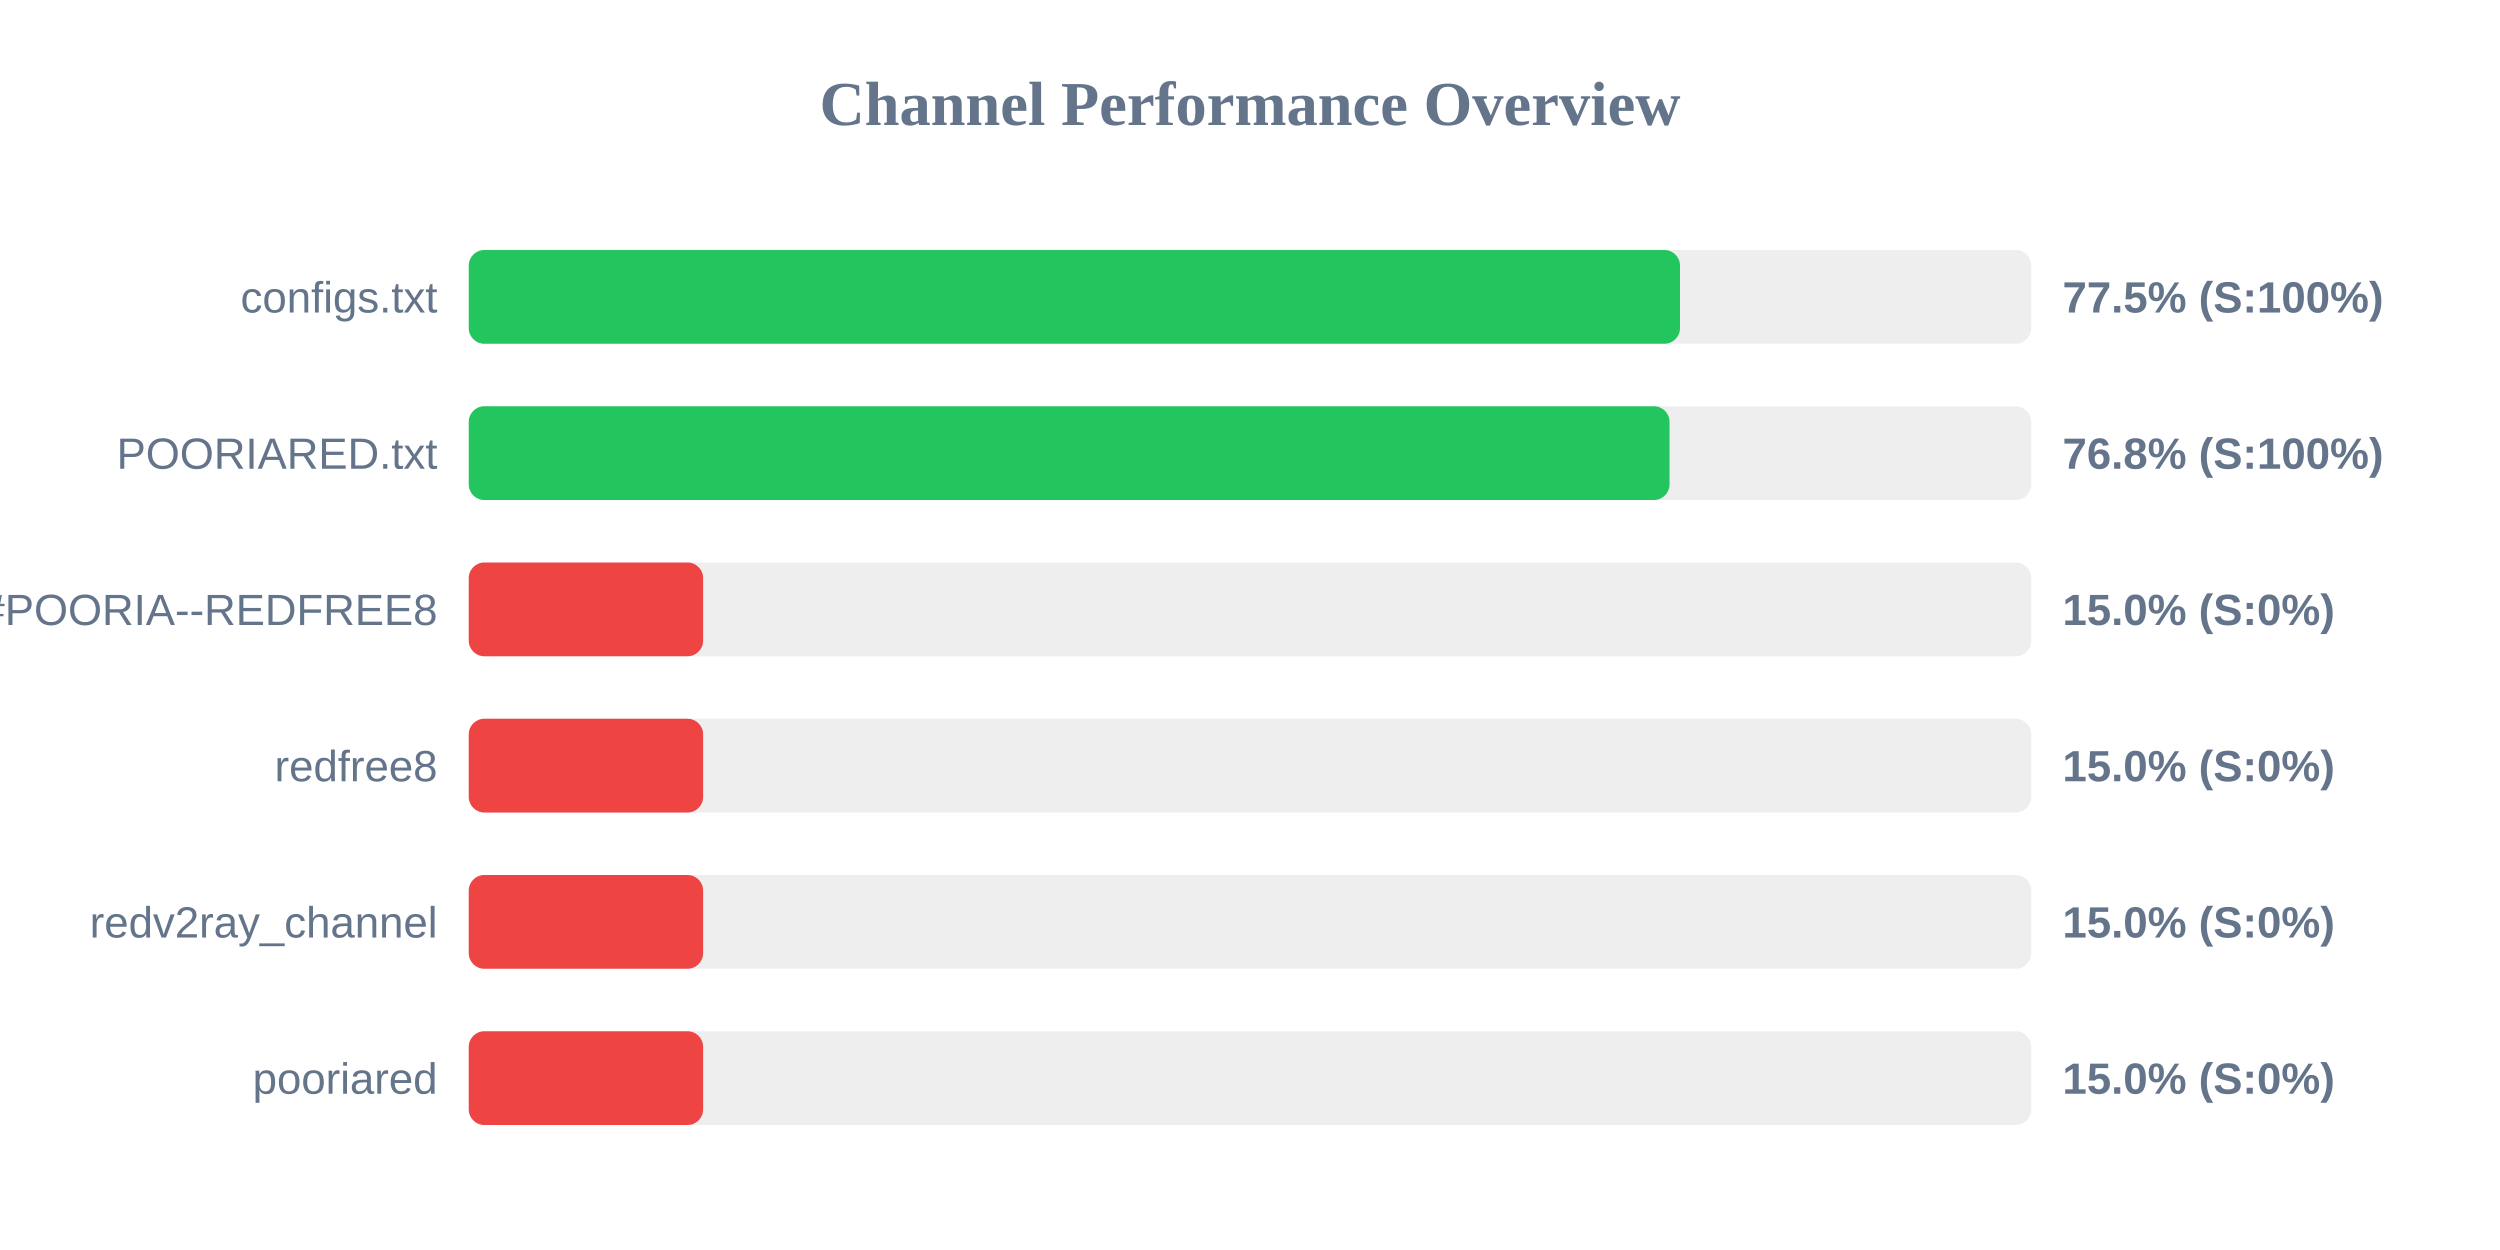
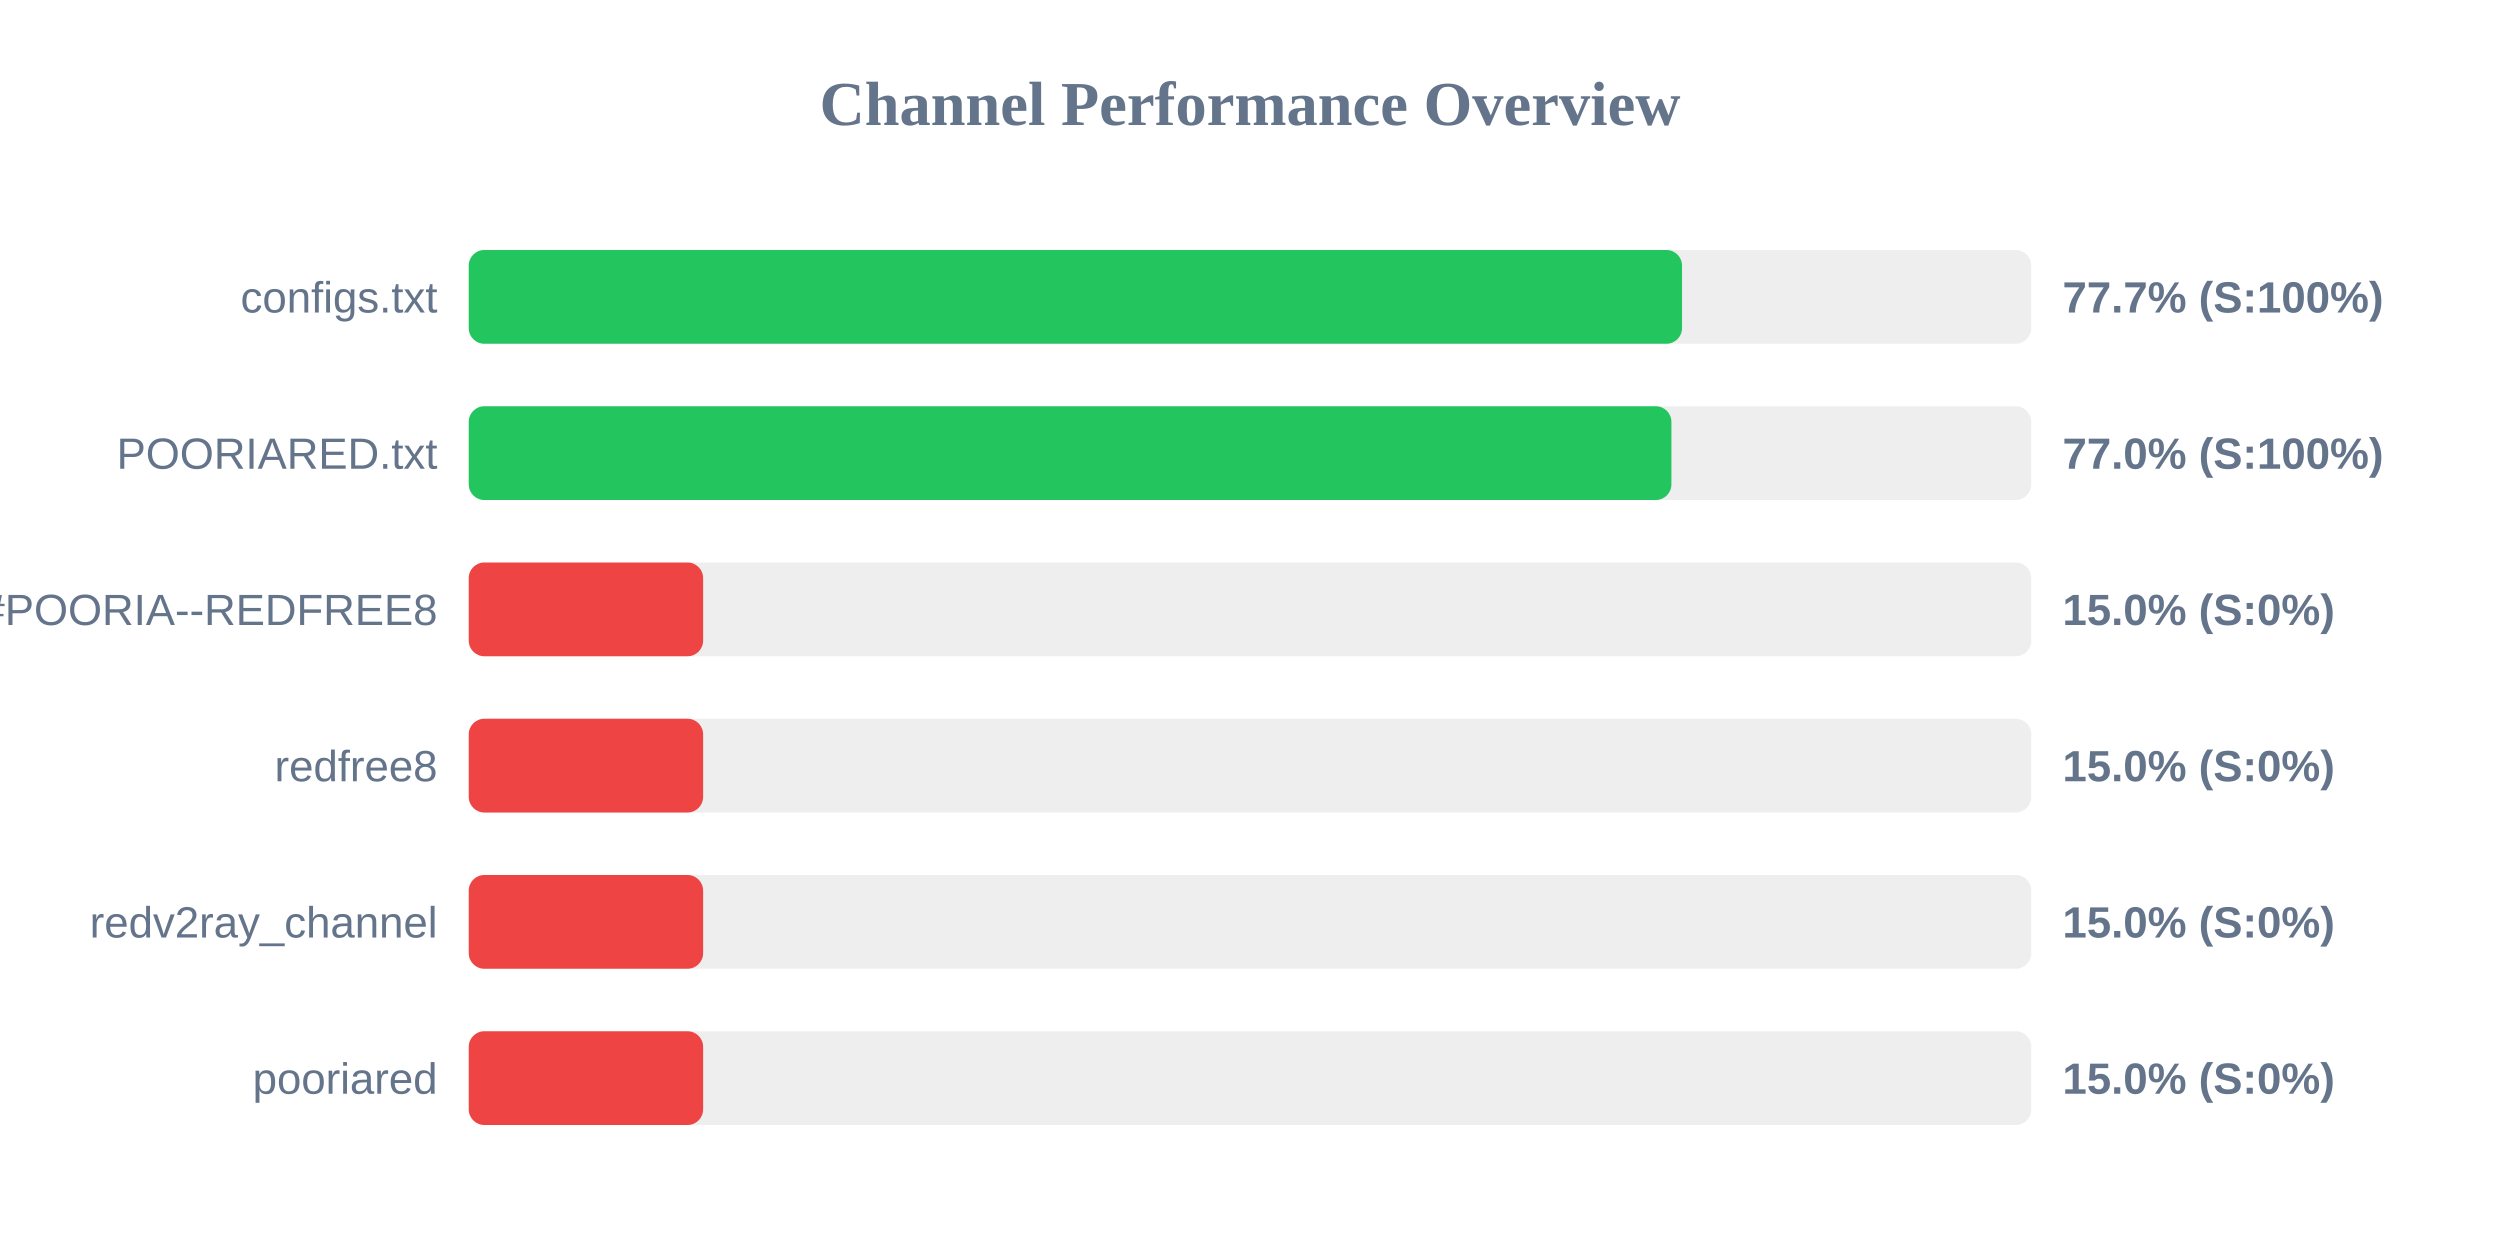
<svg xmlns="http://www.w3.org/2000/svg" width="800" height="400" version="1.1">
  <style>
        .row { font: 14px Arial; fill: #64748b; }
        .score { font: bold 14px Arial; fill: #64748b; }
    </style>
  <text x="400" y="40" text-anchor="middle" font-size="20px" font-weight="bold" fill="#64748b">Channel Performance Overview</text>
  <rect x="150" y="80" width="500" height="30" fill="#eee" rx="5" />
-   <rect x="150" y="80" width="387.6" height="30" fill="#22c55e" rx="5" />
+   <rect x="150" y="80" width="388.25" height="30" fill="#22c55e" rx="5" />
  <text x="140" y="100" text-anchor="end" class="row">configs.txt</text>
-   <text x="660" y="100" text-anchor="start" class="score">77.5% (S:100%)</text>
+   <text x="660" y="100" text-anchor="start" class="score">77.7% (S:100%)</text>
  <rect x="150" y="130" width="500" height="30" fill="#eee" rx="5" />
-   <rect x="150" y="130" width="384.25" height="30" fill="#22c55e" rx="5" />
+   <rect x="150" y="130" width="384.85" height="30" fill="#22c55e" rx="5" />
  <text x="140" y="150" text-anchor="end" class="row">POORIARED.txt</text>
-   <text x="660" y="150" text-anchor="start" class="score">76.8% (S:100%)</text>
+   <text x="660" y="150" text-anchor="start" class="score">77.0% (S:100%)</text>
  <rect x="150" y="180" width="500" height="30" fill="#eee" rx="5" />
  <rect x="150" y="180" width="75.0" height="30" fill="#ef4444" rx="5" />
  <text x="140" y="200" text-anchor="end" class="row">POORIA--REDFREE8.txt#POORIA--REDFREE8</text>
  <text x="660" y="200" text-anchor="start" class="score">15.0% (S:0%)</text>
  <rect x="150" y="230" width="500" height="30" fill="#eee" rx="5" />
  <rect x="150" y="230" width="75.0" height="30" fill="#ef4444" rx="5" />
  <text x="140" y="250" text-anchor="end" class="row">redfree8</text>
  <text x="660" y="250" text-anchor="start" class="score">15.0% (S:0%)</text>
  <rect x="150" y="280" width="500" height="30" fill="#eee" rx="5" />
  <rect x="150" y="280" width="75.0" height="30" fill="#ef4444" rx="5" />
  <text x="140" y="300" text-anchor="end" class="row">redv2ray_channel</text>
  <text x="660" y="300" text-anchor="start" class="score">15.0% (S:0%)</text>
  <rect x="150" y="330" width="500" height="30" fill="#eee" rx="5" />
  <rect x="150" y="330" width="75.0" height="30" fill="#ef4444" rx="5" />
  <text x="140" y="350" text-anchor="end" class="row">pooriared</text>
  <text x="660" y="350" text-anchor="start" class="score">15.0% (S:0%)</text>
</svg>
